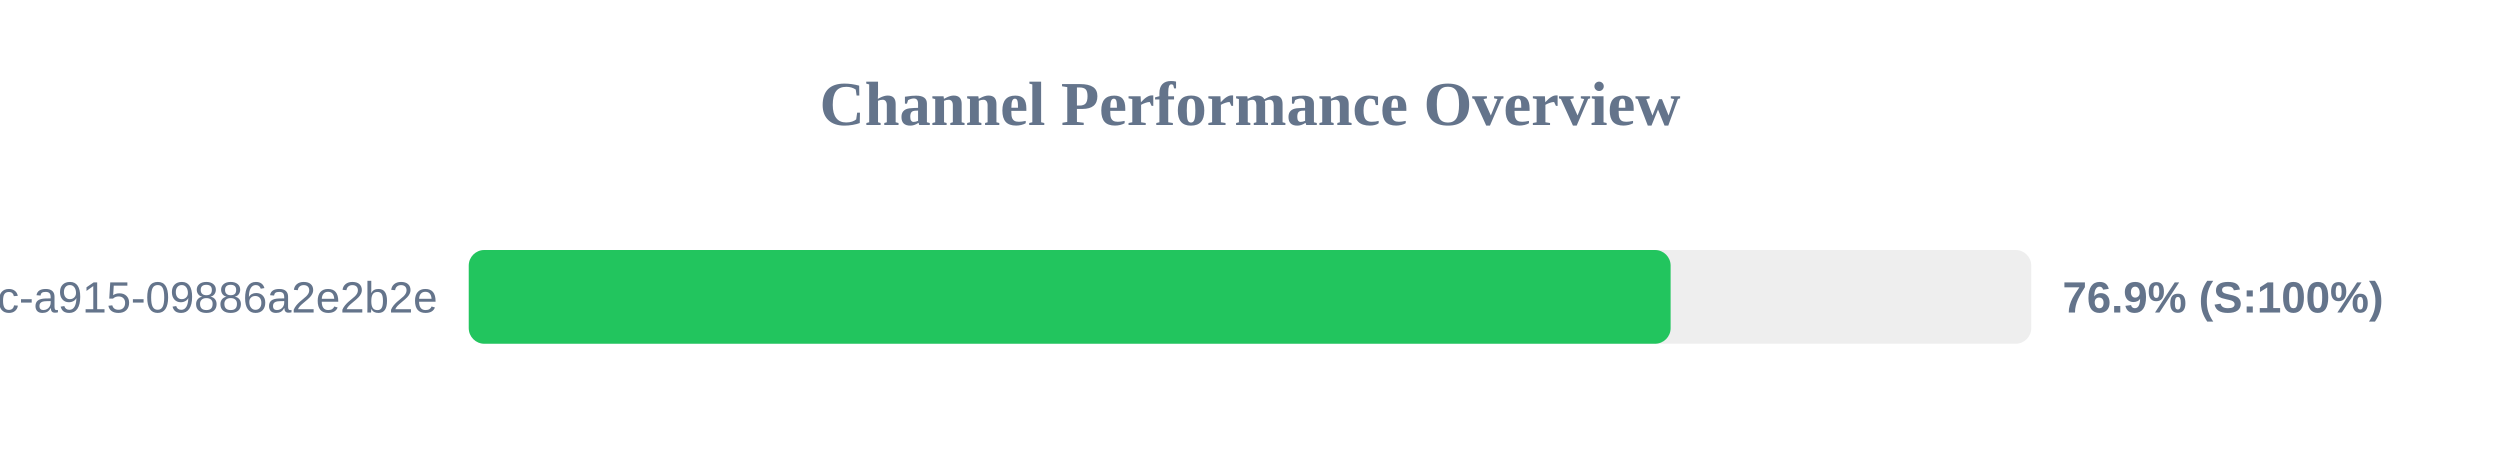
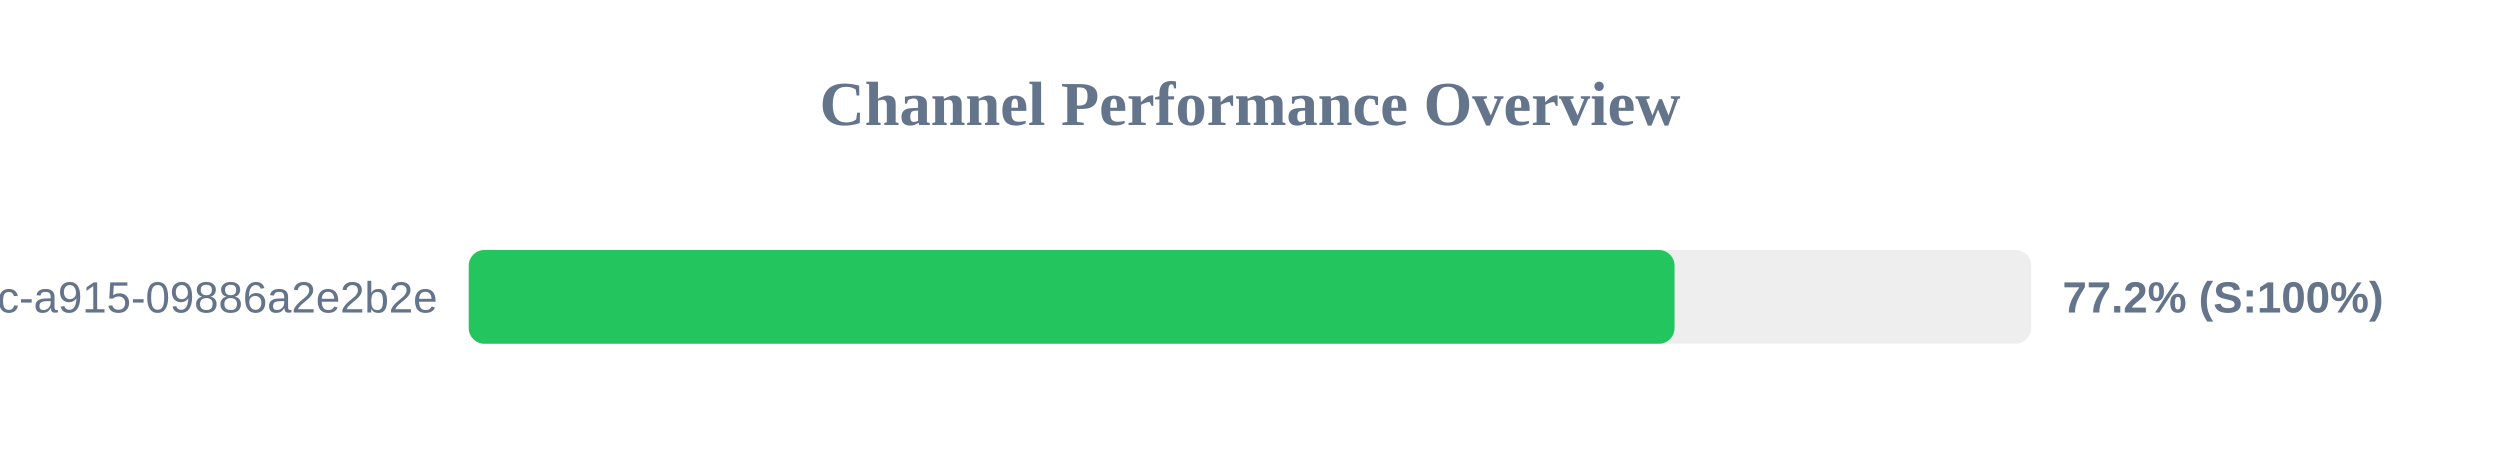
<svg xmlns="http://www.w3.org/2000/svg" width="800" height="150" version="1.1">
  <style>
        .row { font: 14px Arial; fill: #64748b; }
        .score { font: bold 14px Arial; fill: #64748b; }
    </style>
  <text x="400" y="40" text-anchor="middle" font-size="20px" font-weight="bold" fill="#64748b">Channel Performance Overview</text>
  <rect x="150" y="80" width="500" height="30" fill="#eee" rx="5" />
-   <rect x="150" y="80" width="384.6" height="30" fill="#22c55e" rx="5" />
+   <rect x="150" y="80" width="385.85" height="30" fill="#22c55e" rx="5" />
  <text x="140" y="100" text-anchor="end" class="row">?uuid=52816135-d3bc-46bc-a915-09886a2e2b2e</text>
-   <text x="660" y="100" text-anchor="start" class="score">76.9% (S:100%)</text>
+   <text x="660" y="100" text-anchor="start" class="score">77.2% (S:100%)</text>
</svg>
